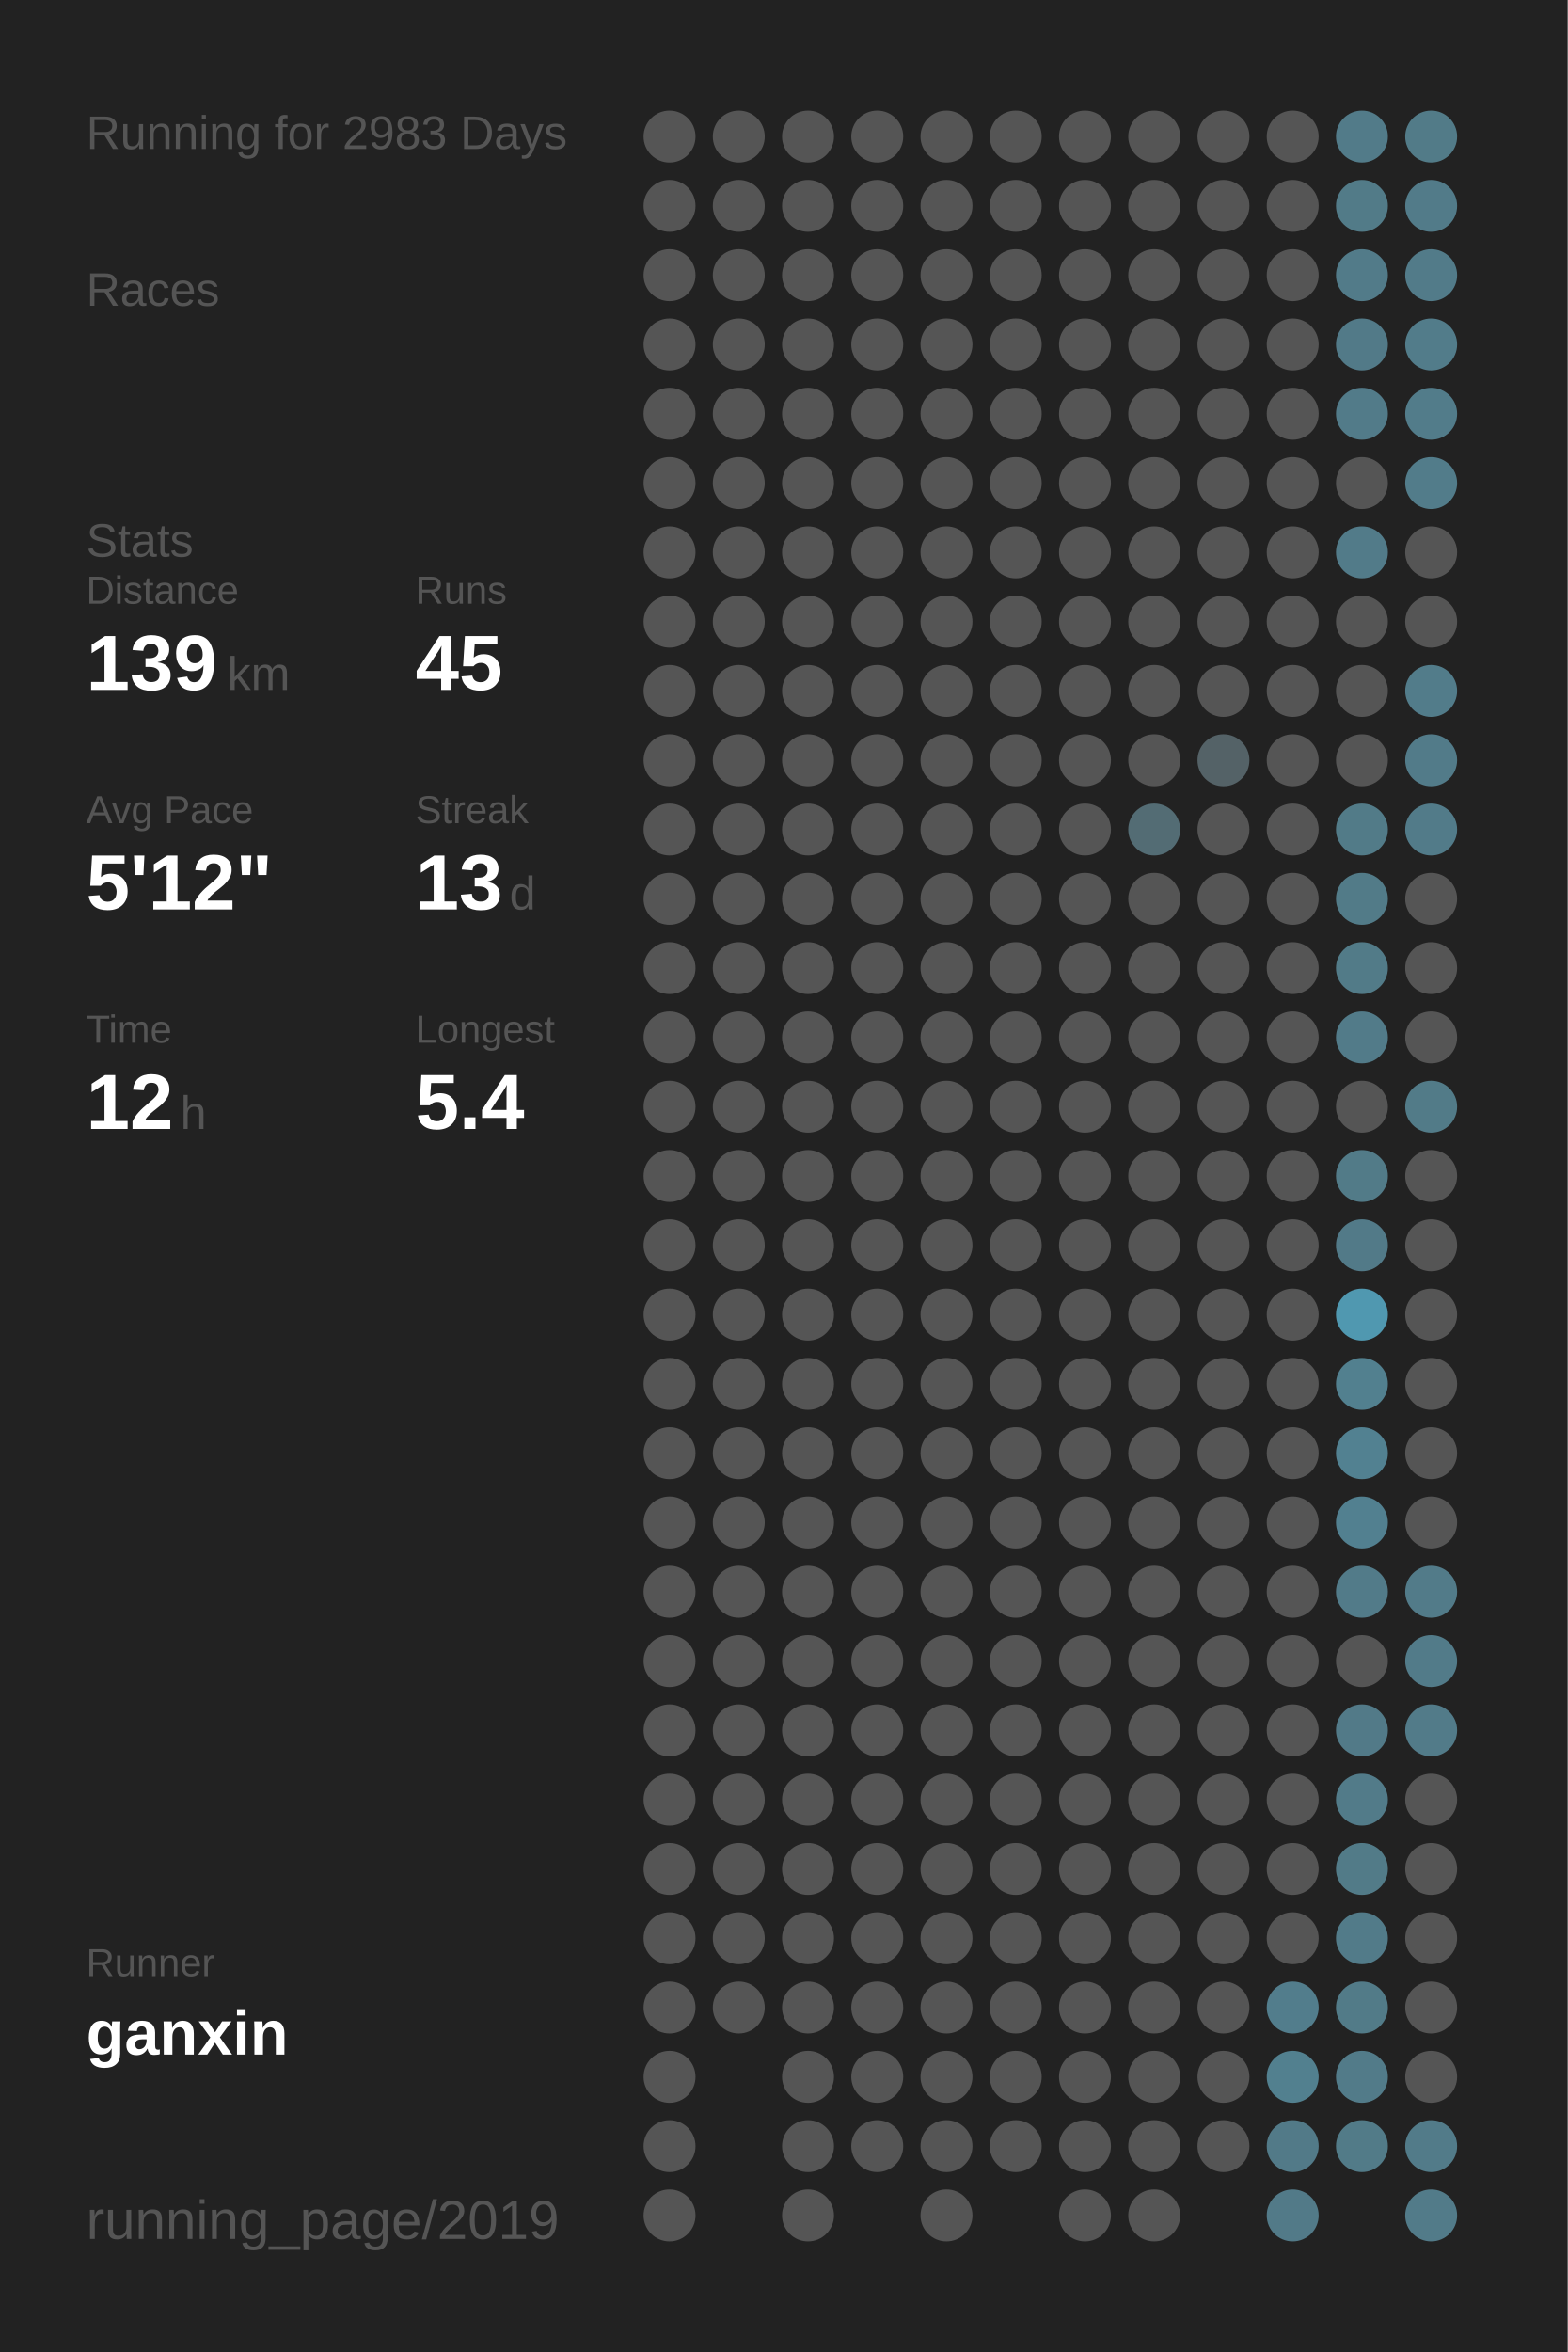
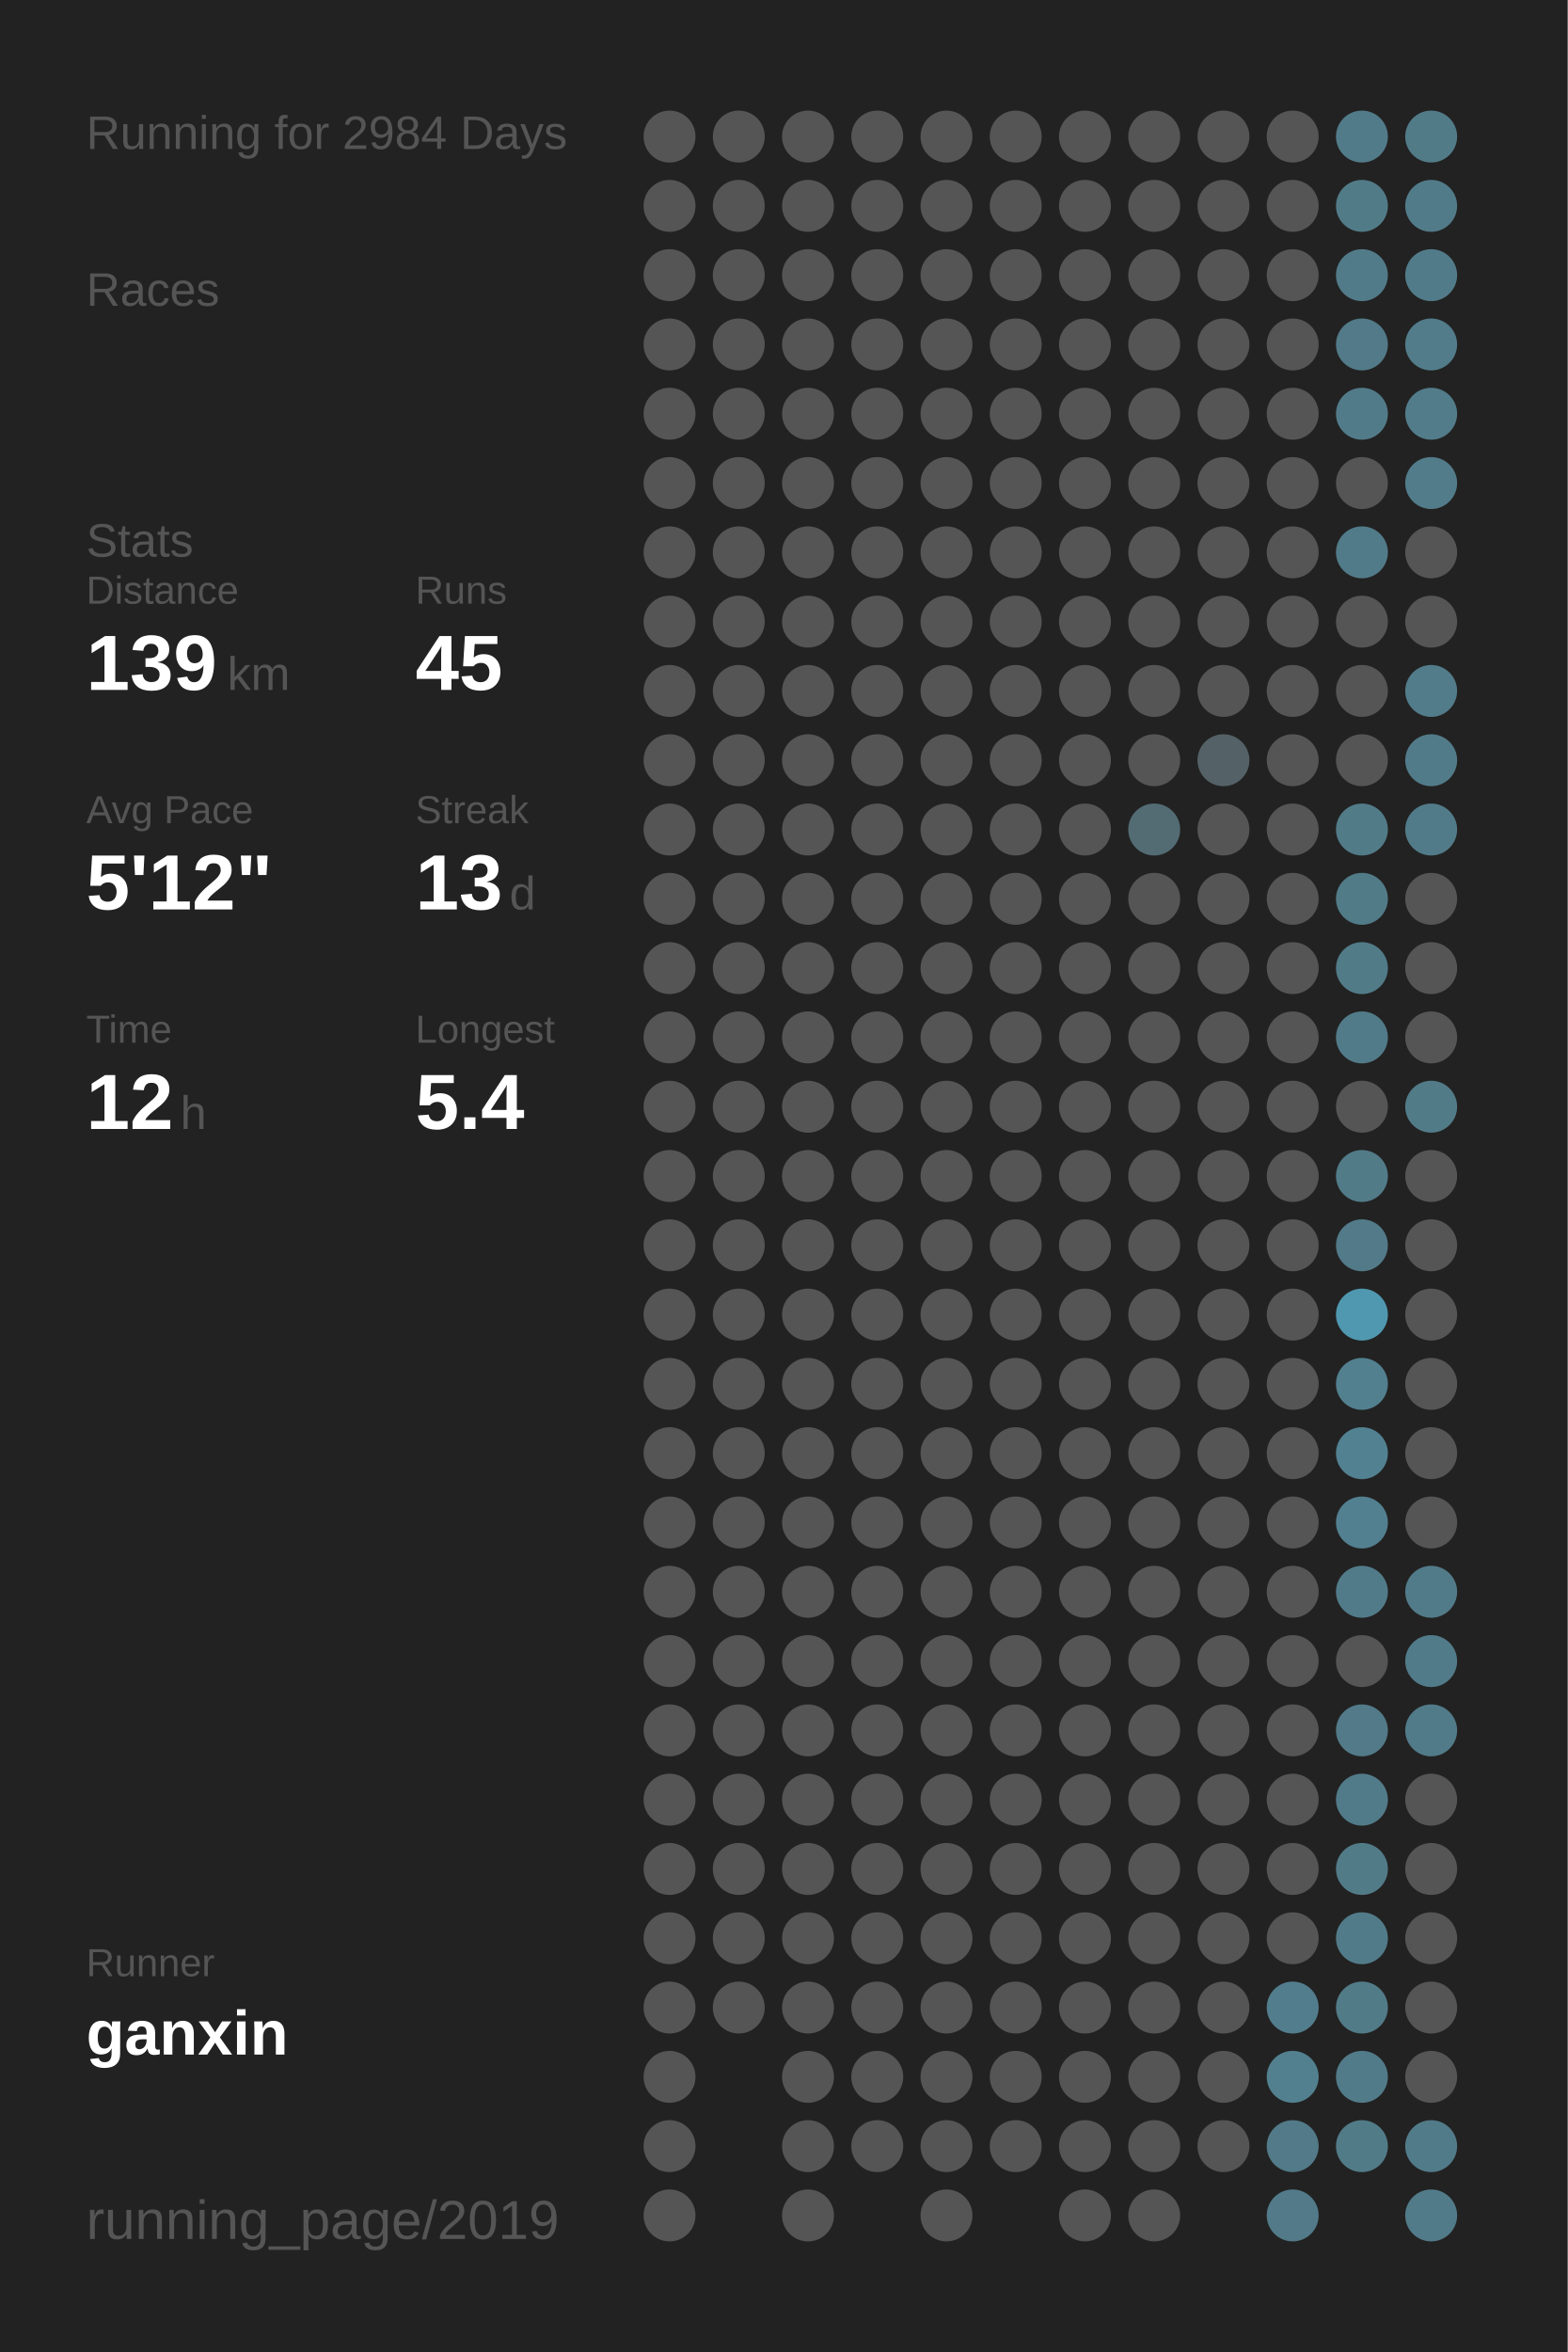
<svg xmlns="http://www.w3.org/2000/svg" baseProfile="full" height="300mm" version="1.1" viewBox="0,0,200,300" width="200mm">
  <defs />
  <rect fill="#222222" height="300" width="200" x="0" y="0" />
-   <text fill="#555555" style="font-size:6px; font-family:Arial;" x="11" y="19">Running for 2983 Days</text>
+   <text fill="#555555" style="font-size:6px; font-family:Arial;" x="11" y="19">Running for 2984 Days</text>
  <text fill="#555555" style="font-size:6px; font-family:Arial;" x="11" y="39">Races</text>
  <text fill="#555555" style="font-size:6px; font-family:Arial;" x="11" y="71">Stats</text>
  <text fill="#555555" style="font-size:5px; font-family:Arial;" x="11" y="77">Distance</text>
  <text fill="#FFFFFF" style="font-size:10px; font-family:Arial; font-weight:bold;" x="11" y="88">139</text>
  <text fill="#555555" style="font-size:6px; font-family:Arial;" x="29" y="88">km</text>
  <text fill="#555555" style="font-size:5px; font-family:Arial;" x="53" y="77">Runs</text>
  <text fill="#FFFFFF" style="font-size:10px; font-family:Arial; font-weight:bold;" x="53" y="88">45</text>
  <text fill="#555555" style="font-size:5px; font-family:Arial;" x="11" y="105">Avg Pace</text>
  <text fill="#FFFFFF" style="font-size:10px; font-family:Arial; font-weight:bold;" x="11" y="116">5'12"</text>
  <text fill="#555555" style="font-size:5px; font-family:Arial;" x="53" y="105">Streak</text>
  <text fill="#FFFFFF" style="font-size:10px; font-family:Arial; font-weight:bold;" x="53" y="116">13</text>
  <text fill="#555555" style="font-size:6px; font-family:Arial;" x="65" y="116">d</text>
  <text fill="#555555" style="font-size:5px; font-family:Arial;" x="11" y="133">Time</text>
  <text fill="#FFFFFF" style="font-size:10px; font-family:Arial; font-weight:bold;" x="11" y="144">12</text>
  <text fill="#555555" style="font-size:6px; font-family:Arial;" x="23" y="144">h</text>
  <text fill="#555555" style="font-size:5px; font-family:Arial;" x="53" y="133">Longest</text>
  <text fill="#FFFFFF" style="font-size:10px; font-family:Arial; font-weight:bold;" x="53" y="144">5.4</text>
  <text fill="#555555" style="font-size:5px; font-family:Arial;" x="11" y="252.065">Runner</text>
  <text fill="#FFFFFF" style="font-size:8px; font-family:Arial; font-weight:bold;" x="11" y="262.065">ganxin</text>
  <text fill="#555555" style="font-size:7px; font-family:Arial;" x="11" y="285.581">running_page/2019</text>
  <circle cx="85.417" cy="17.419" fill="#555555" r="3.312" />
  <circle cx="85.417" cy="26.258" fill="#555555" r="3.312" />
  <circle cx="85.417" cy="35.097" fill="#555555" r="3.312" />
  <circle cx="85.417" cy="43.935" fill="#555555" r="3.312" />
  <circle cx="85.417" cy="52.774" fill="#555555" r="3.312" />
  <circle cx="85.417" cy="61.613" fill="#555555" r="3.312" />
  <circle cx="85.417" cy="70.452" fill="#555555" r="3.312" />
  <circle cx="85.417" cy="79.29" fill="#555555" r="3.312" />
  <circle cx="85.417" cy="88.129" fill="#555555" r="3.312" />
  <circle cx="85.417" cy="96.968" fill="#555555" r="3.312" />
  <circle cx="85.417" cy="105.806" fill="#555555" r="3.312" />
  <circle cx="85.417" cy="114.645" fill="#555555" r="3.312" />
  <circle cx="85.417" cy="123.484" fill="#555555" r="3.312" />
  <circle cx="85.417" cy="132.323" fill="#555555" r="3.312" />
  <circle cx="85.417" cy="141.161" fill="#555555" r="3.312" />
  <circle cx="85.417" cy="150" fill="#555555" r="3.312" />
  <circle cx="85.417" cy="158.839" fill="#555555" r="3.312" />
  <circle cx="85.417" cy="167.677" fill="#555555" r="3.312" />
  <circle cx="85.417" cy="176.516" fill="#555555" r="3.312" />
  <circle cx="85.417" cy="185.355" fill="#555555" r="3.312" />
  <circle cx="85.417" cy="194.194" fill="#555555" r="3.312" />
  <circle cx="85.417" cy="203.032" fill="#555555" r="3.312" />
  <circle cx="85.417" cy="211.871" fill="#555555" r="3.312" />
  <circle cx="85.417" cy="220.71" fill="#555555" r="3.312" />
  <circle cx="85.417" cy="229.548" fill="#555555" r="3.312" />
  <circle cx="85.417" cy="238.387" fill="#555555" r="3.312" />
  <circle cx="85.417" cy="247.226" fill="#555555" r="3.312" />
  <circle cx="85.417" cy="256.065" fill="#555555" r="3.312" />
  <circle cx="85.417" cy="264.903" fill="#555555" r="3.312" />
  <circle cx="85.417" cy="273.742" fill="#555555" r="3.312" />
  <circle cx="85.417" cy="282.581" fill="#555555" r="3.312" />
  <circle cx="94.25" cy="17.419" fill="#555555" r="3.312" />
  <circle cx="94.25" cy="26.258" fill="#555555" r="3.312" />
  <circle cx="94.25" cy="35.097" fill="#555555" r="3.312" />
  <circle cx="94.25" cy="43.935" fill="#555555" r="3.312" />
  <circle cx="94.25" cy="52.774" fill="#555555" r="3.312" />
  <circle cx="94.25" cy="61.613" fill="#555555" r="3.312" />
  <circle cx="94.25" cy="70.452" fill="#555555" r="3.312" />
  <circle cx="94.25" cy="79.29" fill="#555555" r="3.312" />
  <circle cx="94.25" cy="88.129" fill="#555555" r="3.312" />
  <circle cx="94.25" cy="96.968" fill="#555555" r="3.312" />
  <circle cx="94.25" cy="105.806" fill="#555555" r="3.312" />
  <circle cx="94.25" cy="114.645" fill="#555555" r="3.312" />
  <circle cx="94.25" cy="123.484" fill="#555555" r="3.312" />
  <circle cx="94.25" cy="132.323" fill="#555555" r="3.312" />
  <circle cx="94.25" cy="141.161" fill="#555555" r="3.312" />
  <circle cx="94.25" cy="150" fill="#555555" r="3.312" />
  <circle cx="94.25" cy="158.839" fill="#555555" r="3.312" />
  <circle cx="94.25" cy="167.677" fill="#555555" r="3.312" />
  <circle cx="94.25" cy="176.516" fill="#555555" r="3.312" />
  <circle cx="94.25" cy="185.355" fill="#555555" r="3.312" />
  <circle cx="94.25" cy="194.194" fill="#555555" r="3.312" />
  <circle cx="94.25" cy="203.032" fill="#555555" r="3.312" />
  <circle cx="94.25" cy="211.871" fill="#555555" r="3.312" />
  <circle cx="94.25" cy="220.71" fill="#555555" r="3.312" />
  <circle cx="94.25" cy="229.548" fill="#555555" r="3.312" />
  <circle cx="94.25" cy="238.387" fill="#555555" r="3.312" />
  <circle cx="94.25" cy="247.226" fill="#555555" r="3.312" />
  <circle cx="94.25" cy="256.065" fill="#555555" r="3.312" />
  <circle cx="103.083" cy="17.419" fill="#555555" r="3.312" />
  <circle cx="103.083" cy="26.258" fill="#555555" r="3.312" />
  <circle cx="103.083" cy="35.097" fill="#555555" r="3.312" />
  <circle cx="103.083" cy="43.935" fill="#555555" r="3.312" />
  <circle cx="103.083" cy="52.774" fill="#555555" r="3.312" />
  <circle cx="103.083" cy="61.613" fill="#555555" r="3.312" />
  <circle cx="103.083" cy="70.452" fill="#555555" r="3.312" />
  <circle cx="103.083" cy="79.29" fill="#555555" r="3.312" />
  <circle cx="103.083" cy="88.129" fill="#555555" r="3.312" />
  <circle cx="103.083" cy="96.968" fill="#555555" r="3.312" />
  <circle cx="103.083" cy="105.806" fill="#555555" r="3.312" />
  <circle cx="103.083" cy="114.645" fill="#555555" r="3.312" />
  <circle cx="103.083" cy="123.484" fill="#555555" r="3.312" />
  <circle cx="103.083" cy="132.323" fill="#555555" r="3.312" />
  <circle cx="103.083" cy="141.161" fill="#555555" r="3.312" />
  <circle cx="103.083" cy="150" fill="#555555" r="3.312" />
  <circle cx="103.083" cy="158.839" fill="#555555" r="3.312" />
  <circle cx="103.083" cy="167.677" fill="#555555" r="3.312" />
  <circle cx="103.083" cy="176.516" fill="#555555" r="3.312" />
  <circle cx="103.083" cy="185.355" fill="#555555" r="3.312" />
  <circle cx="103.083" cy="194.194" fill="#555555" r="3.312" />
  <circle cx="103.083" cy="203.032" fill="#555555" r="3.312" />
  <circle cx="103.083" cy="211.871" fill="#555555" r="3.312" />
  <circle cx="103.083" cy="220.71" fill="#555555" r="3.312" />
  <circle cx="103.083" cy="229.548" fill="#555555" r="3.312" />
  <circle cx="103.083" cy="238.387" fill="#555555" r="3.312" />
  <circle cx="103.083" cy="247.226" fill="#555555" r="3.312" />
  <circle cx="103.083" cy="256.065" fill="#555555" r="3.312" />
  <circle cx="103.083" cy="264.903" fill="#555555" r="3.312" />
  <circle cx="103.083" cy="273.742" fill="#555555" r="3.312" />
  <circle cx="103.083" cy="282.581" fill="#555555" r="3.312" />
  <circle cx="111.917" cy="17.419" fill="#555555" r="3.312" />
  <circle cx="111.917" cy="26.258" fill="#555555" r="3.312" />
  <circle cx="111.917" cy="35.097" fill="#555555" r="3.312" />
  <circle cx="111.917" cy="43.935" fill="#555555" r="3.312" />
  <circle cx="111.917" cy="52.774" fill="#555555" r="3.312" />
  <circle cx="111.917" cy="61.613" fill="#555555" r="3.312" />
  <circle cx="111.917" cy="70.452" fill="#555555" r="3.312" />
  <circle cx="111.917" cy="79.29" fill="#555555" r="3.312" />
  <circle cx="111.917" cy="88.129" fill="#555555" r="3.312" />
  <circle cx="111.917" cy="96.968" fill="#555555" r="3.312" />
  <circle cx="111.917" cy="105.806" fill="#555555" r="3.312" />
  <circle cx="111.917" cy="114.645" fill="#555555" r="3.312" />
  <circle cx="111.917" cy="123.484" fill="#555555" r="3.312" />
  <circle cx="111.917" cy="132.323" fill="#555555" r="3.312" />
  <circle cx="111.917" cy="141.161" fill="#555555" r="3.312" />
  <circle cx="111.917" cy="150" fill="#555555" r="3.312" />
  <circle cx="111.917" cy="158.839" fill="#555555" r="3.312" />
  <circle cx="111.917" cy="167.677" fill="#555555" r="3.312" />
  <circle cx="111.917" cy="176.516" fill="#555555" r="3.312" />
  <circle cx="111.917" cy="185.355" fill="#555555" r="3.312" />
  <circle cx="111.917" cy="194.194" fill="#555555" r="3.312" />
  <circle cx="111.917" cy="203.032" fill="#555555" r="3.312" />
  <circle cx="111.917" cy="211.871" fill="#555555" r="3.312" />
  <circle cx="111.917" cy="220.71" fill="#555555" r="3.312" />
  <circle cx="111.917" cy="229.548" fill="#555555" r="3.312" />
  <circle cx="111.917" cy="238.387" fill="#555555" r="3.312" />
  <circle cx="111.917" cy="247.226" fill="#555555" r="3.312" />
  <circle cx="111.917" cy="256.065" fill="#555555" r="3.312" />
  <circle cx="111.917" cy="264.903" fill="#555555" r="3.312" />
  <circle cx="111.917" cy="273.742" fill="#555555" r="3.312" />
  <circle cx="120.75" cy="17.419" fill="#555555" r="3.312" />
  <circle cx="120.75" cy="26.258" fill="#555555" r="3.312" />
  <circle cx="120.75" cy="35.097" fill="#555555" r="3.312" />
  <circle cx="120.75" cy="43.935" fill="#555555" r="3.312" />
  <circle cx="120.75" cy="52.774" fill="#555555" r="3.312" />
  <circle cx="120.75" cy="61.613" fill="#555555" r="3.312" />
  <circle cx="120.75" cy="70.452" fill="#555555" r="3.312" />
  <circle cx="120.75" cy="79.29" fill="#555555" r="3.312" />
  <circle cx="120.75" cy="88.129" fill="#555555" r="3.312" />
  <circle cx="120.75" cy="96.968" fill="#555555" r="3.312" />
  <circle cx="120.75" cy="105.806" fill="#555555" r="3.312" />
  <circle cx="120.75" cy="114.645" fill="#555555" r="3.312" />
  <circle cx="120.75" cy="123.484" fill="#555555" r="3.312" />
  <circle cx="120.75" cy="132.323" fill="#555555" r="3.312" />
  <circle cx="120.75" cy="141.161" fill="#555555" r="3.312" />
  <circle cx="120.75" cy="150" fill="#555555" r="3.312" />
  <circle cx="120.75" cy="158.839" fill="#555555" r="3.312" />
  <circle cx="120.75" cy="167.677" fill="#555555" r="3.312" />
  <circle cx="120.75" cy="176.516" fill="#555555" r="3.312" />
  <circle cx="120.75" cy="185.355" fill="#555555" r="3.312" />
  <circle cx="120.75" cy="194.194" fill="#555555" r="3.312" />
  <circle cx="120.75" cy="203.032" fill="#555555" r="3.312" />
  <circle cx="120.75" cy="211.871" fill="#555555" r="3.312" />
  <circle cx="120.75" cy="220.71" fill="#555555" r="3.312" />
  <circle cx="120.75" cy="229.548" fill="#555555" r="3.312" />
  <circle cx="120.75" cy="238.387" fill="#555555" r="3.312" />
  <circle cx="120.75" cy="247.226" fill="#555555" r="3.312" />
  <circle cx="120.75" cy="256.065" fill="#555555" r="3.312" />
  <circle cx="120.75" cy="264.903" fill="#555555" r="3.312" />
  <circle cx="120.75" cy="273.742" fill="#555555" r="3.312" />
  <circle cx="120.75" cy="282.581" fill="#555555" r="3.312" />
  <circle cx="129.583" cy="17.419" fill="#555555" r="3.312" />
  <circle cx="129.583" cy="26.258" fill="#555555" r="3.312" />
  <circle cx="129.583" cy="35.097" fill="#555555" r="3.312" />
  <circle cx="129.583" cy="43.935" fill="#555555" r="3.312" />
  <circle cx="129.583" cy="52.774" fill="#555555" r="3.312" />
  <circle cx="129.583" cy="61.613" fill="#555555" r="3.312" />
  <circle cx="129.583" cy="70.452" fill="#555555" r="3.312" />
  <circle cx="129.583" cy="79.29" fill="#555555" r="3.312" />
  <circle cx="129.583" cy="88.129" fill="#555555" r="3.312" />
  <circle cx="129.583" cy="96.968" fill="#555555" r="3.312" />
  <circle cx="129.583" cy="105.806" fill="#555555" r="3.312" />
  <circle cx="129.583" cy="114.645" fill="#555555" r="3.312" />
  <circle cx="129.583" cy="123.484" fill="#555555" r="3.312" />
  <circle cx="129.583" cy="132.323" fill="#555555" r="3.312" />
  <circle cx="129.583" cy="141.161" fill="#555555" r="3.312" />
  <circle cx="129.583" cy="150" fill="#555555" r="3.312" />
  <circle cx="129.583" cy="158.839" fill="#555555" r="3.312" />
  <circle cx="129.583" cy="167.677" fill="#555555" r="3.312" />
  <circle cx="129.583" cy="176.516" fill="#555555" r="3.312" />
  <circle cx="129.583" cy="185.355" fill="#555555" r="3.312" />
  <circle cx="129.583" cy="194.194" fill="#555555" r="3.312" />
  <circle cx="129.583" cy="203.032" fill="#555555" r="3.312" />
  <circle cx="129.583" cy="211.871" fill="#555555" r="3.312" />
  <circle cx="129.583" cy="220.71" fill="#555555" r="3.312" />
  <circle cx="129.583" cy="229.548" fill="#555555" r="3.312" />
  <circle cx="129.583" cy="238.387" fill="#555555" r="3.312" />
  <circle cx="129.583" cy="247.226" fill="#555555" r="3.312" />
  <circle cx="129.583" cy="256.065" fill="#555555" r="3.312" />
  <circle cx="129.583" cy="264.903" fill="#555555" r="3.312" />
  <circle cx="129.583" cy="273.742" fill="#555555" r="3.312" />
  <circle cx="138.417" cy="17.419" fill="#555555" r="3.312" />
  <circle cx="138.417" cy="26.258" fill="#555555" r="3.312" />
  <circle cx="138.417" cy="35.097" fill="#555555" r="3.312" />
  <circle cx="138.417" cy="43.935" fill="#555555" r="3.312" />
  <circle cx="138.417" cy="52.774" fill="#555555" r="3.312" />
  <circle cx="138.417" cy="61.613" fill="#555555" r="3.312" />
  <circle cx="138.417" cy="70.452" fill="#555555" r="3.312" />
  <circle cx="138.417" cy="79.29" fill="#555555" r="3.312" />
  <circle cx="138.417" cy="88.129" fill="#555555" r="3.312" />
  <circle cx="138.417" cy="96.968" fill="#555555" r="3.312" />
  <circle cx="138.417" cy="105.806" fill="#555555" r="3.312" />
  <circle cx="138.417" cy="114.645" fill="#555555" r="3.312" />
  <circle cx="138.417" cy="123.484" fill="#555555" r="3.312" />
  <circle cx="138.417" cy="132.323" fill="#555555" r="3.312" />
  <circle cx="138.417" cy="141.161" fill="#555555" r="3.312" />
  <circle cx="138.417" cy="150" fill="#555555" r="3.312" />
  <circle cx="138.417" cy="158.839" fill="#555555" r="3.312" />
  <circle cx="138.417" cy="167.677" fill="#555555" r="3.312" />
  <circle cx="138.417" cy="176.516" fill="#555555" r="3.312" />
  <circle cx="138.417" cy="185.355" fill="#555555" r="3.312" />
  <circle cx="138.417" cy="194.194" fill="#555555" r="3.312" />
  <circle cx="138.417" cy="203.032" fill="#555555" r="3.312" />
  <circle cx="138.417" cy="211.871" fill="#555555" r="3.312" />
  <circle cx="138.417" cy="220.71" fill="#555555" r="3.312" />
  <circle cx="138.417" cy="229.548" fill="#555555" r="3.312" />
  <circle cx="138.417" cy="238.387" fill="#555555" r="3.312" />
  <circle cx="138.417" cy="247.226" fill="#555555" r="3.312" />
  <circle cx="138.417" cy="256.065" fill="#555555" r="3.312" />
  <circle cx="138.417" cy="264.903" fill="#555555" r="3.312" />
  <circle cx="138.417" cy="273.742" fill="#555555" r="3.312" />
  <circle cx="138.417" cy="282.581" fill="#555555" r="3.312" />
  <circle cx="147.25" cy="17.419" fill="#555555" r="3.312" />
  <circle cx="147.25" cy="26.258" fill="#555555" r="3.312" />
  <circle cx="147.25" cy="35.097" fill="#555555" r="3.312" />
  <circle cx="147.25" cy="43.935" fill="#555555" r="3.312" />
  <circle cx="147.25" cy="52.774" fill="#555555" r="3.312" />
  <circle cx="147.25" cy="61.613" fill="#555555" r="3.312" />
  <circle cx="147.25" cy="70.452" fill="#555555" r="3.312" />
  <circle cx="147.25" cy="79.29" fill="#555555" r="3.312" />
  <circle cx="147.25" cy="88.129" fill="#555555" r="3.312" />
  <circle cx="147.25" cy="96.968" fill="#555555" r="3.312" />
  <circle cx="147.25" cy="105.806" fill="#536c74" r="3.312" />
  <circle cx="147.25" cy="114.645" fill="#555555" r="3.312" />
  <circle cx="147.25" cy="123.484" fill="#555555" r="3.312" />
  <circle cx="147.25" cy="132.323" fill="#555555" r="3.312" />
  <circle cx="147.25" cy="141.161" fill="#555555" r="3.312" />
  <circle cx="147.25" cy="150" fill="#555555" r="3.312" />
  <circle cx="147.25" cy="158.839" fill="#555555" r="3.312" />
  <circle cx="147.25" cy="167.677" fill="#555555" r="3.312" />
  <circle cx="147.25" cy="176.516" fill="#555555" r="3.312" />
  <circle cx="147.25" cy="185.355" fill="#555555" r="3.312" />
  <circle cx="147.25" cy="194.194" fill="#555555" r="3.312" />
  <circle cx="147.25" cy="203.032" fill="#555555" r="3.312" />
  <circle cx="147.25" cy="211.871" fill="#555555" r="3.312" />
  <circle cx="147.25" cy="220.71" fill="#555555" r="3.312" />
  <circle cx="147.25" cy="229.548" fill="#555555" r="3.312" />
  <circle cx="147.25" cy="238.387" fill="#555555" r="3.312" />
  <circle cx="147.25" cy="247.226" fill="#555555" r="3.312" />
  <circle cx="147.25" cy="256.065" fill="#555555" r="3.312" />
  <circle cx="147.25" cy="264.903" fill="#555555" r="3.312" />
  <circle cx="147.25" cy="273.742" fill="#555555" r="3.312" />
  <circle cx="147.25" cy="282.581" fill="#555555" r="3.312" />
  <circle cx="156.083" cy="17.419" fill="#555555" r="3.312" />
  <circle cx="156.083" cy="26.258" fill="#555555" r="3.312" />
  <circle cx="156.083" cy="35.097" fill="#555555" r="3.312" />
  <circle cx="156.083" cy="43.935" fill="#555555" r="3.312" />
  <circle cx="156.083" cy="52.774" fill="#555555" r="3.312" />
  <circle cx="156.083" cy="61.613" fill="#555555" r="3.312" />
  <circle cx="156.083" cy="70.452" fill="#555555" r="3.312" />
  <circle cx="156.083" cy="79.29" fill="#555555" r="3.312" />
  <circle cx="156.083" cy="88.129" fill="#555555" r="3.312" />
  <circle cx="156.083" cy="96.968" fill="#546267" r="3.312" />
  <circle cx="156.083" cy="105.806" fill="#555555" r="3.312" />
  <circle cx="156.083" cy="114.645" fill="#555555" r="3.312" />
  <circle cx="156.083" cy="123.484" fill="#555555" r="3.312" />
  <circle cx="156.083" cy="132.323" fill="#555555" r="3.312" />
  <circle cx="156.083" cy="141.161" fill="#555555" r="3.312" />
  <circle cx="156.083" cy="150" fill="#555555" r="3.312" />
  <circle cx="156.083" cy="158.839" fill="#555555" r="3.312" />
  <circle cx="156.083" cy="167.677" fill="#555555" r="3.312" />
  <circle cx="156.083" cy="176.516" fill="#555555" r="3.312" />
  <circle cx="156.083" cy="185.355" fill="#555555" r="3.312" />
  <circle cx="156.083" cy="194.194" fill="#555555" r="3.312" />
  <circle cx="156.083" cy="203.032" fill="#555555" r="3.312" />
  <circle cx="156.083" cy="211.871" fill="#555555" r="3.312" />
  <circle cx="156.083" cy="220.71" fill="#555555" r="3.312" />
  <circle cx="156.083" cy="229.548" fill="#555555" r="3.312" />
  <circle cx="156.083" cy="238.387" fill="#555555" r="3.312" />
  <circle cx="156.083" cy="247.226" fill="#555555" r="3.312" />
  <circle cx="156.083" cy="256.065" fill="#555555" r="3.312" />
  <circle cx="156.083" cy="264.903" fill="#555555" r="3.312" />
  <circle cx="156.083" cy="273.742" fill="#555555" r="3.312" />
  <circle cx="164.917" cy="17.419" fill="#555555" r="3.312" />
  <circle cx="164.917" cy="26.258" fill="#555555" r="3.312" />
  <circle cx="164.917" cy="35.097" fill="#555555" r="3.312" />
  <circle cx="164.917" cy="43.935" fill="#555555" r="3.312" />
  <circle cx="164.917" cy="52.774" fill="#555555" r="3.312" />
  <circle cx="164.917" cy="61.613" fill="#555555" r="3.312" />
  <circle cx="164.917" cy="70.452" fill="#555555" r="3.312" />
  <circle cx="164.917" cy="79.29" fill="#555555" r="3.312" />
  <circle cx="164.917" cy="88.129" fill="#555555" r="3.312" />
  <circle cx="164.917" cy="96.968" fill="#555555" r="3.312" />
  <circle cx="164.917" cy="105.806" fill="#555555" r="3.312" />
  <circle cx="164.917" cy="114.645" fill="#555555" r="3.312" />
  <circle cx="164.917" cy="123.484" fill="#555555" r="3.312" />
  <circle cx="164.917" cy="132.323" fill="#555555" r="3.312" />
  <circle cx="164.917" cy="141.161" fill="#555555" r="3.312" />
  <circle cx="164.917" cy="150" fill="#555555" r="3.312" />
  <circle cx="164.917" cy="158.839" fill="#555555" r="3.312" />
  <circle cx="164.917" cy="167.677" fill="#555555" r="3.312" />
  <circle cx="164.917" cy="176.516" fill="#555555" r="3.312" />
  <circle cx="164.917" cy="185.355" fill="#555555" r="3.312" />
  <circle cx="164.917" cy="194.194" fill="#555555" r="3.312" />
  <circle cx="164.917" cy="203.032" fill="#555555" r="3.312" />
  <circle cx="164.917" cy="211.871" fill="#555555" r="3.312" />
  <circle cx="164.917" cy="220.71" fill="#555555" r="3.312" />
  <circle cx="164.917" cy="229.548" fill="#555555" r="3.312" />
  <circle cx="164.917" cy="238.387" fill="#555555" r="3.312" />
  <circle cx="164.917" cy="247.226" fill="#555555" r="3.312" />
  <circle cx="164.917" cy="256.065" fill="#527d8c" r="3.312" />
  <circle cx="164.917" cy="264.903" fill="#52808f" r="3.312" />
  <circle cx="164.917" cy="273.742" fill="#527a88" r="3.312" />
  <circle cx="164.917" cy="282.581" fill="#527a88" r="3.312" />
  <circle cx="173.75" cy="17.419" fill="#527b89" r="3.312" />
  <circle cx="173.75" cy="26.258" fill="#527b88" r="3.312" />
  <circle cx="173.75" cy="35.097" fill="#527b89" r="3.312" />
  <circle cx="173.75" cy="43.935" fill="#527a88" r="3.312" />
  <circle cx="173.75" cy="52.774" fill="#527b89" r="3.312" />
  <circle cx="173.75" cy="61.613" fill="#555555" r="3.312" />
  <circle cx="173.75" cy="70.452" fill="#527b89" r="3.312" />
  <circle cx="173.75" cy="79.29" fill="#555555" r="3.312" />
  <circle cx="173.75" cy="88.129" fill="#555555" r="3.312" />
  <circle cx="173.75" cy="96.968" fill="#555555" r="3.312" />
  <circle cx="173.75" cy="105.806" fill="#527b88" r="3.312" />
  <circle cx="173.75" cy="114.645" fill="#527b88" r="3.312" />
  <circle cx="173.75" cy="123.484" fill="#527b88" r="3.312" />
  <circle cx="173.75" cy="132.323" fill="#527b89" r="3.312" />
  <circle cx="173.75" cy="141.161" fill="#555555" r="3.312" />
  <circle cx="173.75" cy="150" fill="#527b88" r="3.312" />
  <circle cx="173.75" cy="158.839" fill="#527a88" r="3.312" />
  <circle cx="173.75" cy="167.677" fill="#5098b0" r="3.312" />
  <circle cx="173.75" cy="176.516" fill="#52808f" r="3.312" />
  <circle cx="173.75" cy="185.355" fill="#528191" r="3.312" />
  <circle cx="173.75" cy="194.194" fill="#528090" r="3.312" />
  <circle cx="173.75" cy="203.032" fill="#527b89" r="3.312" />
  <circle cx="173.75" cy="211.871" fill="#555555" r="3.312" />
  <circle cx="173.75" cy="220.71" fill="#527a88" r="3.312" />
  <circle cx="173.75" cy="229.548" fill="#527b89" r="3.312" />
  <circle cx="173.75" cy="238.387" fill="#527b88" r="3.312" />
  <circle cx="173.75" cy="247.226" fill="#527b89" r="3.312" />
  <circle cx="173.75" cy="256.065" fill="#527b88" r="3.312" />
  <circle cx="173.75" cy="264.903" fill="#527b89" r="3.312" />
  <circle cx="173.75" cy="273.742" fill="#527b88" r="3.312" />
  <circle cx="182.583" cy="17.419" fill="#527b88" r="3.312" />
  <circle cx="182.583" cy="26.258" fill="#527b89" r="3.312" />
  <circle cx="182.583" cy="35.097" fill="#527b89" r="3.312" />
  <circle cx="182.583" cy="43.935" fill="#527c8a" r="3.312" />
  <circle cx="182.583" cy="52.774" fill="#527c8a" r="3.312" />
  <circle cx="182.583" cy="61.613" fill="#527c8a" r="3.312" />
  <circle cx="182.583" cy="70.452" fill="#555555" r="3.312" />
  <circle cx="182.583" cy="79.29" fill="#555555" r="3.312" />
  <circle cx="182.583" cy="88.129" fill="#527c8a" r="3.312" />
  <circle cx="182.583" cy="96.968" fill="#527b89" r="3.312" />
  <circle cx="182.583" cy="105.806" fill="#527b89" r="3.312" />
  <circle cx="182.583" cy="114.645" fill="#555555" r="3.312" />
  <circle cx="182.583" cy="123.484" fill="#555555" r="3.312" />
  <circle cx="182.583" cy="132.323" fill="#555555" r="3.312" />
  <circle cx="182.583" cy="141.161" fill="#527b88" r="3.312" />
  <circle cx="182.583" cy="150" fill="#555555" r="3.312" />
  <circle cx="182.583" cy="158.839" fill="#555555" r="3.312" />
  <circle cx="182.583" cy="167.677" fill="#555555" r="3.312" />
  <circle cx="182.583" cy="176.516" fill="#555555" r="3.312" />
  <circle cx="182.583" cy="185.355" fill="#555555" r="3.312" />
  <circle cx="182.583" cy="194.194" fill="#555555" r="3.312" />
  <circle cx="182.583" cy="203.032" fill="#527b89" r="3.312" />
  <circle cx="182.583" cy="211.871" fill="#527b89" r="3.312" />
  <circle cx="182.583" cy="220.71" fill="#527b89" r="3.312" />
  <circle cx="182.583" cy="229.548" fill="#555555" r="3.312" />
  <circle cx="182.583" cy="238.387" fill="#555555" r="3.312" />
  <circle cx="182.583" cy="247.226" fill="#555555" r="3.312" />
  <circle cx="182.583" cy="256.065" fill="#555555" r="3.312" />
  <circle cx="182.583" cy="264.903" fill="#555555" r="3.312" />
  <circle cx="182.583" cy="273.742" fill="#527b89" r="3.312" />
  <circle cx="182.583" cy="282.581" fill="#527b89" r="3.312" />
</svg>
